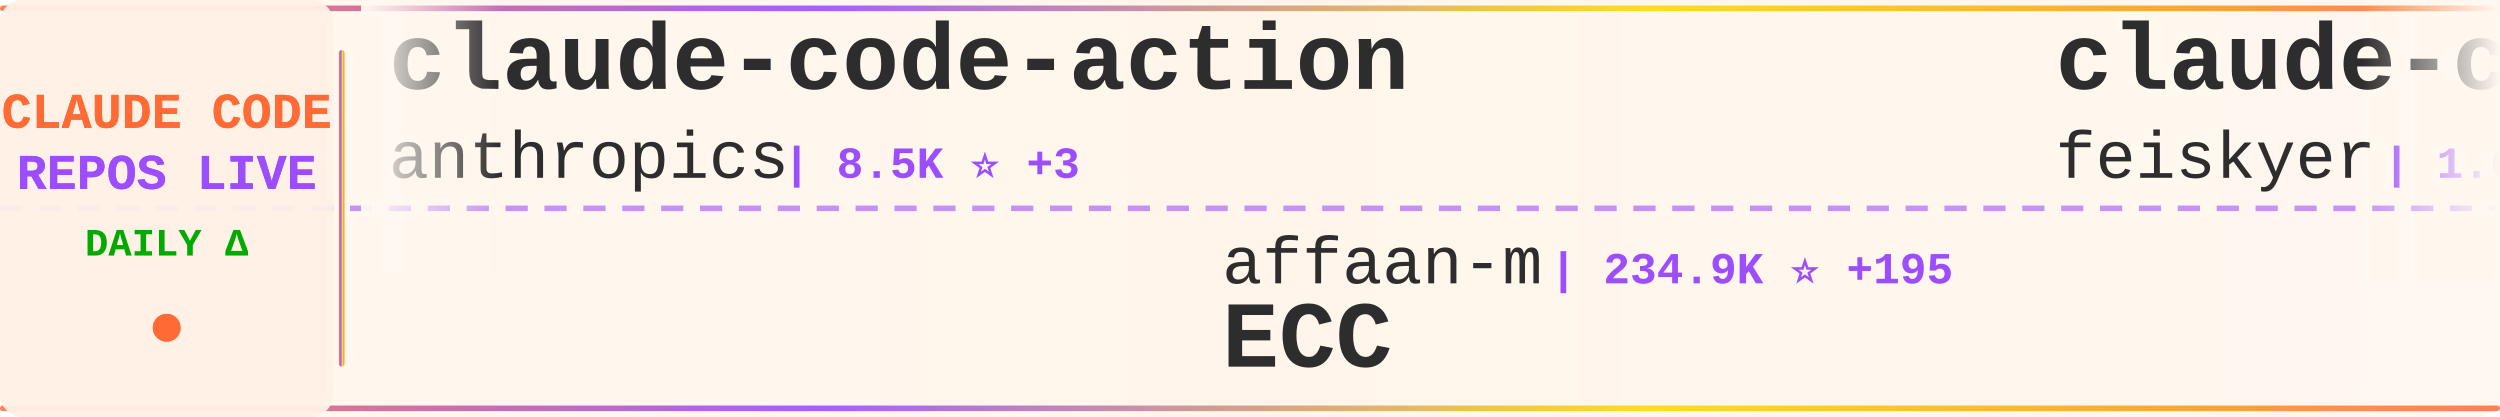
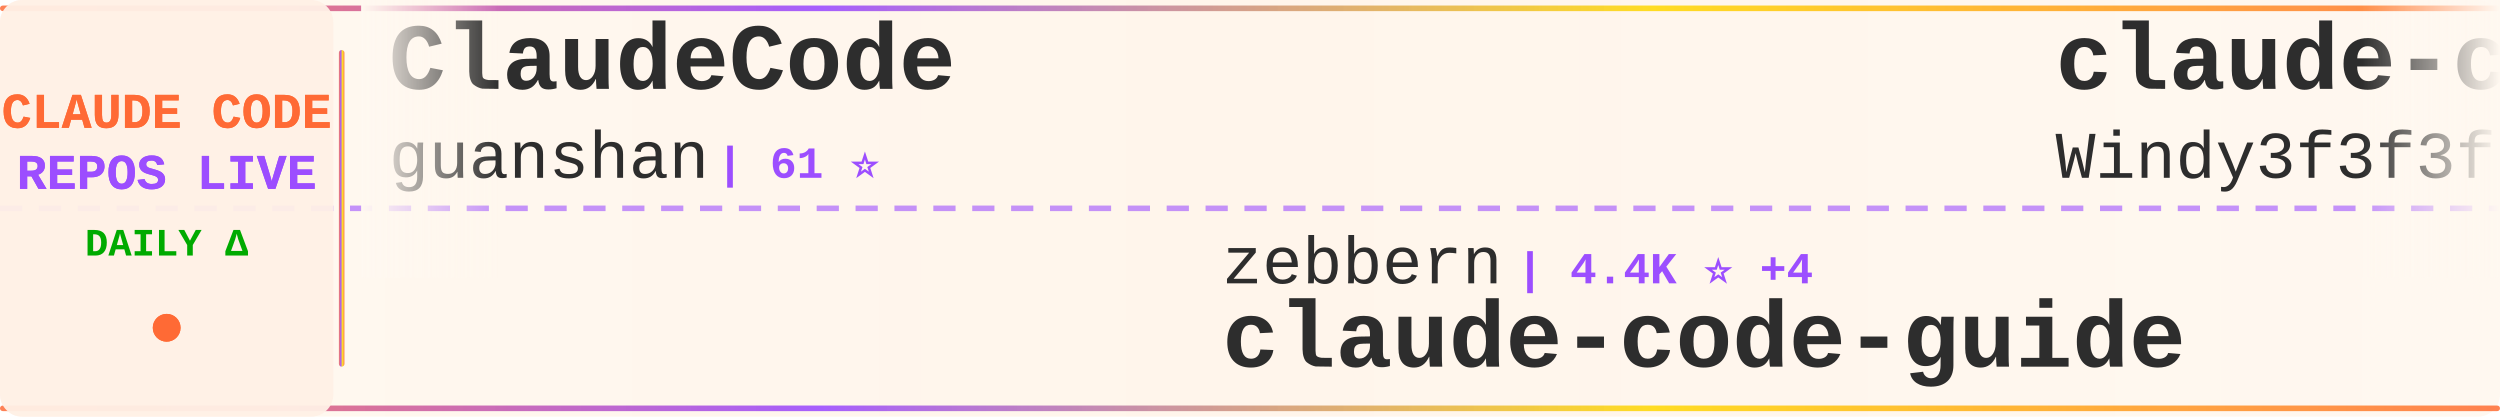
<svg xmlns="http://www.w3.org/2000/svg" width="900" height="150">
  <defs>
    <linearGradient id="tickerBg" x1="0%" y1="0%" x2="100%" y2="0%">
      <stop offset="0%" style="stop-color:#fff8f0;stop-opacity:0.98" />
      <stop offset="50%" style="stop-color:#fff5eb;stop-opacity:1" />
      <stop offset="100%" style="stop-color:#fff8f0;stop-opacity:0.98" />
    </linearGradient>
    <linearGradient id="borderGrad" x1="0%" y1="0%" x2="100%" y2="0%">
      <stop offset="0%" style="stop-color:#FF6B35;stop-opacity:0.85">
        <animate attributeName="stop-opacity" values="0.85;1;0.85" dur="2s" repeatCount="indefinite" />
      </stop>
      <stop offset="33%" style="stop-color:#9C4EFF;stop-opacity:0.9">
        <animate attributeName="stop-opacity" values="0.9;1;0.9" dur="2.2s" repeatCount="indefinite" />
      </stop>
      <stop offset="66%" style="stop-color:#FFD700;stop-opacity:0.85">
        <animate attributeName="stop-opacity" values="0.85;1;0.85" dur="1.8s" repeatCount="indefinite" />
      </stop>
      <stop offset="100%" style="stop-color:#FF6B35;stop-opacity:0.85">
        <animate attributeName="stop-opacity" values="0.85;1;0.85" dur="2s" repeatCount="indefinite" />
      </stop>
    </linearGradient>
    <filter id="textGlow">
      <feGaussianBlur stdDeviation="0.15" result="coloredBlur" />
      <feMerge>
        <feMergeNode in="coloredBlur" />
        <feMergeNode in="SourceGraphic" />
      </feMerge>
    </filter>
    <filter id="metricGlow">
      <feGaussianBlur stdDeviation="0.2" result="coloredBlur" />
      <feMerge>
        <feMergeNode in="coloredBlur" />
        <feMergeNode in="SourceGraphic" />
      </feMerge>
    </filter>
    <linearGradient id="leftFade" x1="0%" y1="0%" x2="100%" y2="0%">
      <stop offset="0%" style="stop-color:#fff8f0;stop-opacity:1" />
      <stop offset="100%" style="stop-color:#fff8f0;stop-opacity:0" />
    </linearGradient>
    <linearGradient id="rightFade" x1="0%" y1="0%" x2="100%" y2="0%">
      <stop offset="0%" style="stop-color:#fff8f0;stop-opacity:0" />
      <stop offset="100%" style="stop-color:#fff8f0;stop-opacity:1" />
    </linearGradient>
  </defs>
  <rect width="900" height="150" fill="url(#tickerBg)" rx="8" />
  <rect x="0" y="2" width="900" height="2" fill="url(#borderGrad)" rx="1" />
  <rect x="0" y="146" width="900" height="2" fill="url(#borderGrad)" rx="1" />
  <line x1="0" y1="75" x2="900" y2="75" stroke="#9C4EFF" stroke-width="2" stroke-dasharray="8 6" opacity="0.6" />
  <rect x="0" y="0" width="120" height="150" fill="#fff0e6" opacity="0.95" rx="8" />
  <text x="60" y="46" font-family="'Courier New', monospace" font-size="18" font-weight="bold" fill="#FF6B35" text-anchor="middle" filter="url(#textGlow)">
    CLAUDE CODE
  </text>
  <text x="60" y="68" font-family="'Courier New', monospace" font-size="18" font-weight="bold" fill="#9C4EFF" text-anchor="middle" filter="url(#textGlow)">
    REPOS LIVE
  </text>
  <text x="60" y="92" font-family="'Courier New', monospace" font-size="14" font-weight="bold" fill="#00aa00" text-anchor="middle">
    DAILY Δ
  </text>
  <circle cx="60" cy="118" r="5" fill="#FF6B35" filter="url(#metricGlow)">
    <animate attributeName="r" values="4;6;4" dur="1.5s" repeatCount="indefinite" />
    <animate attributeName="opacity" values="0.6;1;0.6" dur="1.5s" repeatCount="indefinite" />
  </circle>
  <rect x="122" y="18" width="2" height="114" fill="url(#borderGrad)" rx="1" />
  <clipPath id="tickerClip">
    <rect x="130" y="0" width="770" height="150" />
  </clipPath>
  <g clip-path="url(#tickerClip)">
    <g id="tickerItems">
      <animateTransform attributeName="transform" attributeType="XML" type="translate" from="0 0" to="-3000 0" dur="54s" repeatCount="indefinite" />
      <g transform="translate(0, 0)">
-         <text x="140" y="32" font-family="'Courier New', monospace" font-size="34" font-weight="bold" fill="#2d2d2d">claude-code-action</text>
-         <text x="140" y="64" font-family="'Courier New', monospace" font-size="24" font-weight="normal" fill="#2d2d2d" opacity="1.0">anthropics</text>
-         <text x="282" y="64" font-family="'Courier New', monospace" font-size="16" font-weight="bold" fill="#9C4EFF"> | 8.5K ⭐ +3</text>
+         <text x="140" y="32" font-family="'Courier New', monospace" font-size="34" font-weight="bold" fill="#2d2d2d">ClaudeCode</text>
+         <text x="140" y="64" font-family="'Courier New', monospace" font-size="24" font-weight="normal" fill="#2d2d2d" opacity="1.0">guanshan</text>
+         <text x="258" y="64" font-family="'Courier New', monospace" font-size="16" font-weight="bold" fill="#9C4EFF"> | 61 ⭐</text>
      </g>
      <g transform="translate(300, 0)">
+         <text x="140" y="102" font-family="'Courier New', monospace" font-size="24" font-weight="normal" fill="#2d2d2d" opacity="1.0">zebbern</text>
+         <text x="246" y="102" font-family="'Courier New', monospace" font-size="16" font-weight="bold" fill="#9C4EFF"> | 4.4K ⭐ +4</text>
+         <text x="140" y="132" font-family="'Courier New', monospace" font-size="34" font-weight="bold" fill="#2d2d2d">claude-code-guide</text>
+       </g>
+       <g transform="translate(600, 0)">
+         <text x="140" y="32" font-family="'Courier New', monospace" font-size="34" font-weight="bold" fill="#2d2d2d">claude-code-from-scratch</text>
+         <text x="140" y="64" font-family="'Courier New', monospace" font-size="24" font-weight="normal" fill="#2d2d2d" opacity="1.0">Windy3f3f3f3f</text>
+         <text x="318" y="64" font-family="'Courier New', monospace" font-size="16" font-weight="bold" fill="#9C4EFF"> | 2.5K ⭐ +4</text>
+       </g>
+       <g transform="translate(900, 0)">
+         <text x="140" y="102" font-family="'Courier New', monospace" font-size="24" font-weight="normal" fill="#2d2d2d" opacity="1.0">asgeirtj</text>
+         <text x="258" y="102" font-family="'Courier New', monospace" font-size="16" font-weight="bold" fill="#9C4EFF"> | 61.2K ⭐ +50</text>
+         <text x="140" y="132" font-family="'Courier New', monospace" font-size="34" font-weight="bold" fill="#2d2d2d">system_prompts_leaks</text>
+       </g>
+       <g transform="translate(1200, 0)">
+         <text x="140" y="32" font-family="'Courier New', monospace" font-size="34" font-weight="bold" fill="#2d2d2d">awesome-claude-code-tool...</text>
+         <text x="140" y="64" font-family="'Courier New', monospace" font-size="24" font-weight="normal" fill="#2d2d2d" opacity="1.0">rohitg00</text>
+         <text x="258" y="64" font-family="'Courier New', monospace" font-size="16" font-weight="bold" fill="#9C4EFF"> | 2.4K ⭐ +2</text>
+       </g>
+       <g transform="translate(1500, 0)">
+         <text x="140" y="102" font-family="'Courier New', monospace" font-size="24" font-weight="normal" fill="#2d2d2d" opacity="1.0">https-deeplearning-ai</text>
+         <text x="414" y="102" font-family="'Courier New', monospace" font-size="16" font-weight="bold" fill="#9C4EFF"> | 536 ⭐</text>
+         <text x="140" y="132" font-family="'Courier New', monospace" font-size="34" font-weight="bold" fill="#2d2d2d">sc-claude-code-files</text>
+       </g>
+       <g transform="translate(1800, 0)">
+         <text x="140" y="32" font-family="'Courier New', monospace" font-size="34" font-weight="bold" fill="#2d2d2d">claude-code-source-code</text>
+         <text x="140" y="64" font-family="'Courier New', monospace" font-size="24" font-weight="normal" fill="#2d2d2d" opacity="1.0">777genius</text>
+         <text x="270" y="64" font-family="'Courier New', monospace" font-size="16" font-weight="bold" fill="#9C4EFF"> | 922 ⭐</text>
+       </g>
+       <g transform="translate(2100, 0)">
+         <text x="140" y="102" font-family="'Courier New', monospace" font-size="24" font-weight="normal" fill="#2d2d2d" opacity="1.0">simonw</text>
+         <text x="234" y="102" font-family="'Courier New', monospace" font-size="16" font-weight="bold" fill="#9C4EFF"> | 1.6K ⭐</text>
+         <text x="140" y="132" font-family="'Courier New', monospace" font-size="34" font-weight="bold" fill="#2d2d2d">claude-code-transcripts</text>
+       </g>
+       <g transform="translate(2400, 0)">
+         <text x="140" y="32" font-family="'Courier New', monospace" font-size="34" font-weight="bold" fill="#2d2d2d">claude-code-harness</text>
+         <text x="140" y="64" font-family="'Courier New', monospace" font-size="24" font-weight="normal" fill="#2d2d2d" opacity="1.0">Chachamaru127</text>
+         <text x="318" y="64" font-family="'Courier New', monospace" font-size="16" font-weight="bold" fill="#9C4EFF"> | 3.0K ⭐</text>
+       </g>
+       <g transform="translate(2700, 0)">
        <text x="140" y="102" font-family="'Courier New', monospace" font-size="24" font-weight="normal" fill="#2d2d2d" opacity="1.0">affaan-m</text>
-         <text x="258" y="102" font-family="'Courier New', monospace" font-size="16" font-weight="bold" fill="#9C4EFF"> | 234.9K ⭐ +195</text>
+         <text x="258" y="102" font-family="'Courier New', monospace" font-size="16" font-weight="bold" fill="#9C4EFF"> | 235.1K ⭐ +269</text>
        <text x="140" y="132" font-family="'Courier New', monospace" font-size="34" font-weight="bold" fill="#2d2d2d">ECC</text>
      </g>
-       <g transform="translate(600, 0)">
-         <text x="140" y="32" font-family="'Courier New', monospace" font-size="34" font-weight="bold" fill="#2d2d2d">claude-code-settings</text>
-         <text x="140" y="64" font-family="'Courier New', monospace" font-size="24" font-weight="normal" fill="#2d2d2d" opacity="1.0">feiskyer</text>
-         <text x="258" y="64" font-family="'Courier New', monospace" font-size="16" font-weight="bold" fill="#9C4EFF"> | 1.6K ⭐</text>
+       <g transform="translate(3000, 0)">
+         <text x="140" y="32" font-family="'Courier New', monospace" font-size="34" font-weight="bold" fill="#2d2d2d">ClaudeCode</text>
+         <text x="140" y="64" font-family="'Courier New', monospace" font-size="24" font-weight="normal" fill="#2d2d2d" opacity="1.0">guanshan</text>
+         <text x="258" y="64" font-family="'Courier New', monospace" font-size="16" font-weight="bold" fill="#9C4EFF"> | 61 ⭐</text>
      </g>
-       <g transform="translate(900, 0)">
-         <text x="140" y="102" font-family="'Courier New', monospace" font-size="24" font-weight="normal" fill="#2d2d2d" opacity="1.0">ghuntley</text>
-         <text x="258" y="102" font-family="'Courier New', monospace" font-size="16" font-weight="bold" fill="#9C4EFF"> | 987 ⭐</text>
-         <text x="140" y="132" font-family="'Courier New', monospace" font-size="34" font-weight="bold" fill="#2d2d2d">claude-code-source-code-...</text>
-       </g>
-       <g transform="translate(1200, 0)">
-         <text x="140" y="32" font-family="'Courier New', monospace" font-size="34" font-weight="bold" fill="#2d2d2d">Claude-Code-Source-Study</text>
-         <text x="140" y="64" font-family="'Courier New', monospace" font-size="24" font-weight="normal" fill="#2d2d2d" opacity="1.0">luyao618</text>
-         <text x="258" y="64" font-family="'Courier New', monospace" font-size="16" font-weight="bold" fill="#9C4EFF"> | 1.6K ⭐</text>
-       </g>
-       <g transform="translate(1500, 0)">
-         <text x="140" y="102" font-family="'Courier New', monospace" font-size="24" font-weight="normal" fill="#2d2d2d" opacity="1.0">xorespesp</text>
-         <text x="270" y="102" font-family="'Courier New', monospace" font-size="16" font-weight="bold" fill="#9C4EFF"> | 231 ⭐</text>
-         <text x="140" y="132" font-family="'Courier New', monospace" font-size="34" font-weight="bold" fill="#2d2d2d">claude-code</text>
-       </g>
-       <g transform="translate(1800, 0)">
-         <text x="140" y="32" font-family="'Courier New', monospace" font-size="34" font-weight="bold" fill="#2d2d2d">claude-code-tips</text>
-         <text x="140" y="64" font-family="'Courier New', monospace" font-size="24" font-weight="normal" fill="#2d2d2d" opacity="1.0">ykdojo</text>
-         <text x="234" y="64" font-family="'Courier New', monospace" font-size="16" font-weight="bold" fill="#9C4EFF"> | 9.5K ⭐ +2</text>
-       </g>
-       <g transform="translate(2100, 0)">
+       <g transform="translate(3300, 0)">
        <text x="140" y="102" font-family="'Courier New', monospace" font-size="24" font-weight="normal" fill="#2d2d2d" opacity="1.0">zebbern</text>
-         <text x="246" y="102" font-family="'Courier New', monospace" font-size="16" font-weight="bold" fill="#9C4EFF"> | 4.4K ⭐</text>
+         <text x="246" y="102" font-family="'Courier New', monospace" font-size="16" font-weight="bold" fill="#9C4EFF"> | 4.4K ⭐ +4</text>
        <text x="140" y="132" font-family="'Courier New', monospace" font-size="34" font-weight="bold" fill="#2d2d2d">claude-code-guide</text>
      </g>
-       <g transform="translate(2400, 0)">
-         <text x="140" y="32" font-family="'Courier New', monospace" font-size="34" font-weight="bold" fill="#2d2d2d">Claude-Code</text>
-         <text x="140" y="64" font-family="'Courier New', monospace" font-size="24" font-weight="normal" fill="#2d2d2d" opacity="1.0">pengchengneo</text>
-         <text x="306" y="64" font-family="'Courier New', monospace" font-size="16" font-weight="bold" fill="#9C4EFF"> | 1.7K ⭐</text>
-       </g>
-       <g transform="translate(2700, 0)">
-         <text x="140" y="102" font-family="'Courier New', monospace" font-size="24" font-weight="normal" fill="#2d2d2d" opacity="1.0">tanbiralam</text>
-         <text x="282" y="102" font-family="'Courier New', monospace" font-size="16" font-weight="bold" fill="#9C4EFF"> | 2.1K ⭐ +1</text>
-         <text x="140" y="132" font-family="'Courier New', monospace" font-size="34" font-weight="bold" fill="#2d2d2d">claude-code</text>
-       </g>
-       <g transform="translate(3000, 0)">
-         <text x="140" y="32" font-family="'Courier New', monospace" font-size="34" font-weight="bold" fill="#2d2d2d">claude-code-action</text>
-         <text x="140" y="64" font-family="'Courier New', monospace" font-size="24" font-weight="normal" fill="#2d2d2d" opacity="1.0">anthropics</text>
-         <text x="282" y="64" font-family="'Courier New', monospace" font-size="16" font-weight="bold" fill="#9C4EFF"> | 8.5K ⭐ +3</text>
-       </g>
-       <g transform="translate(3300, 0)">
-         <text x="140" y="102" font-family="'Courier New', monospace" font-size="24" font-weight="normal" fill="#2d2d2d" opacity="1.0">affaan-m</text>
-         <text x="258" y="102" font-family="'Courier New', monospace" font-size="16" font-weight="bold" fill="#9C4EFF"> | 234.9K ⭐ +195</text>
-         <text x="140" y="132" font-family="'Courier New', monospace" font-size="34" font-weight="bold" fill="#2d2d2d">ECC</text>
-       </g>
      <g transform="translate(3600, 0)">
-         <text x="140" y="32" font-family="'Courier New', monospace" font-size="34" font-weight="bold" fill="#2d2d2d">claude-code-settings</text>
-         <text x="140" y="64" font-family="'Courier New', monospace" font-size="24" font-weight="normal" fill="#2d2d2d" opacity="1.0">feiskyer</text>
-         <text x="258" y="64" font-family="'Courier New', monospace" font-size="16" font-weight="bold" fill="#9C4EFF"> | 1.6K ⭐</text>
+         <text x="140" y="32" font-family="'Courier New', monospace" font-size="34" font-weight="bold" fill="#2d2d2d">claude-code-from-scratch</text>
+         <text x="140" y="64" font-family="'Courier New', monospace" font-size="24" font-weight="normal" fill="#2d2d2d" opacity="1.0">Windy3f3f3f3f</text>
+         <text x="318" y="64" font-family="'Courier New', monospace" font-size="16" font-weight="bold" fill="#9C4EFF"> | 2.5K ⭐ +4</text>
      </g>
      <g transform="translate(3900, 0)">
-         <text x="140" y="102" font-family="'Courier New', monospace" font-size="24" font-weight="normal" fill="#2d2d2d" opacity="1.0">ghuntley</text>
-         <text x="258" y="102" font-family="'Courier New', monospace" font-size="16" font-weight="bold" fill="#9C4EFF"> | 987 ⭐</text>
-         <text x="140" y="132" font-family="'Courier New', monospace" font-size="34" font-weight="bold" fill="#2d2d2d">claude-code-source-code-...</text>
+         <text x="140" y="102" font-family="'Courier New', monospace" font-size="24" font-weight="normal" fill="#2d2d2d" opacity="1.0">asgeirtj</text>
+         <text x="258" y="102" font-family="'Courier New', monospace" font-size="16" font-weight="bold" fill="#9C4EFF"> | 61.2K ⭐ +50</text>
+         <text x="140" y="132" font-family="'Courier New', monospace" font-size="34" font-weight="bold" fill="#2d2d2d">system_prompts_leaks</text>
      </g>
    </g>
  </g>
  <rect x="130" y="0" width="50" height="100" fill="url(#leftFade)" />
  <rect x="850" y="0" width="50" height="100" fill="url(#rightFade)" />
</svg>
